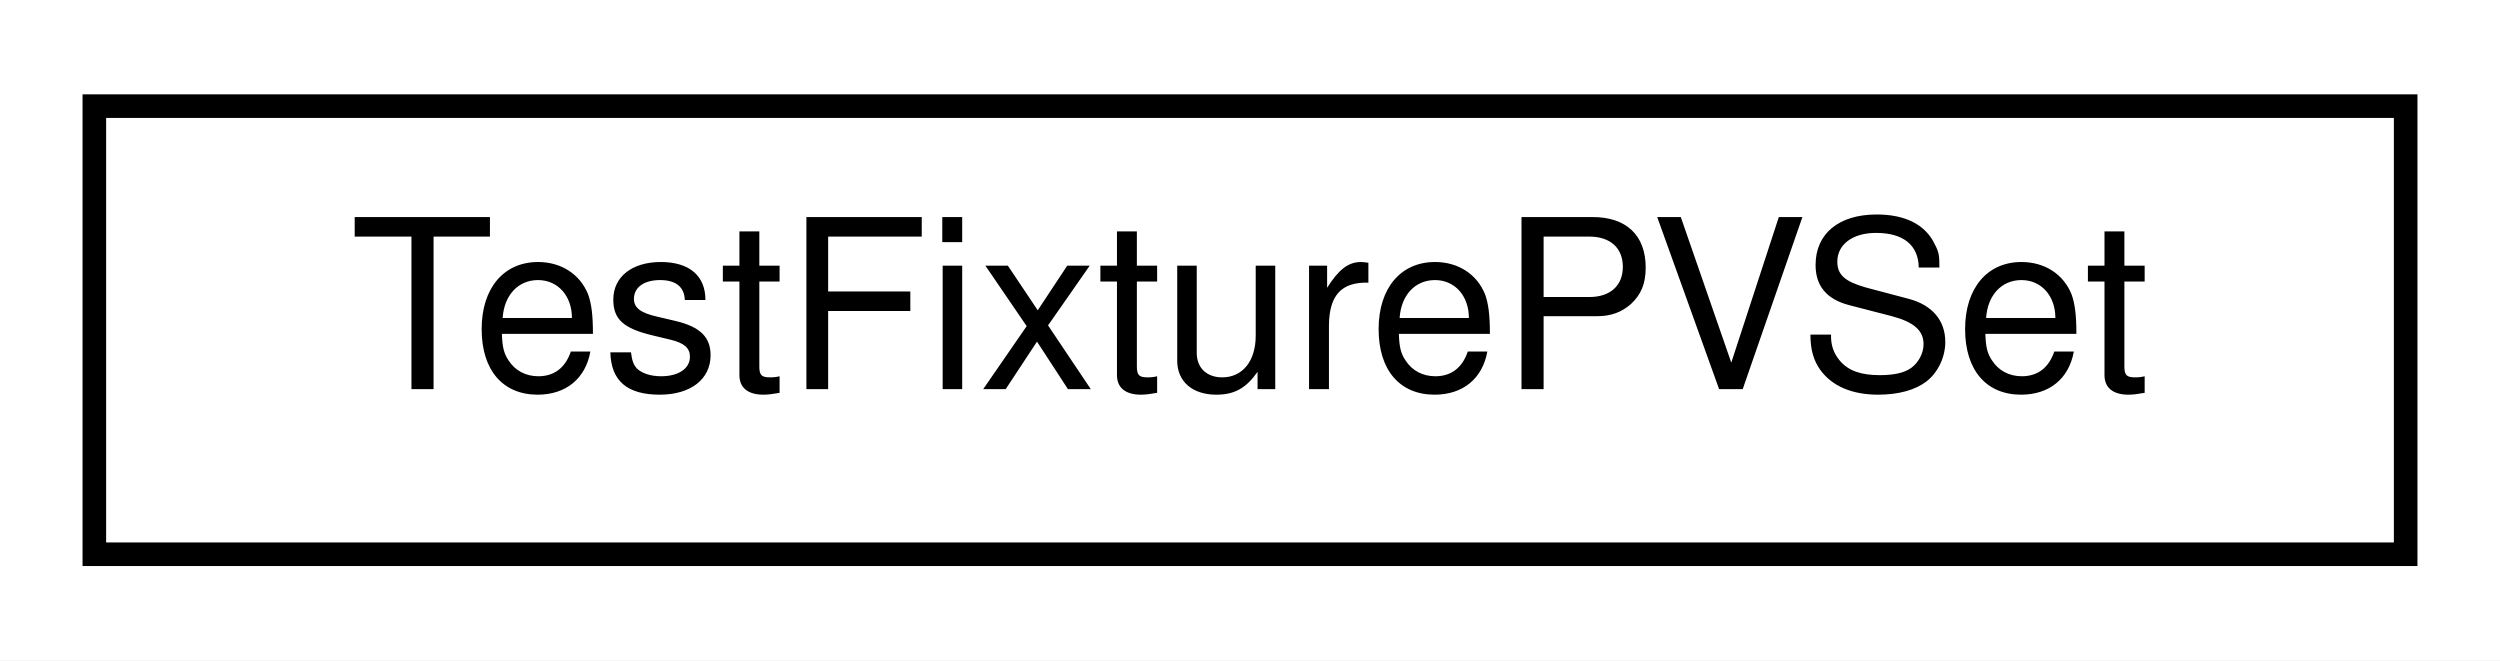
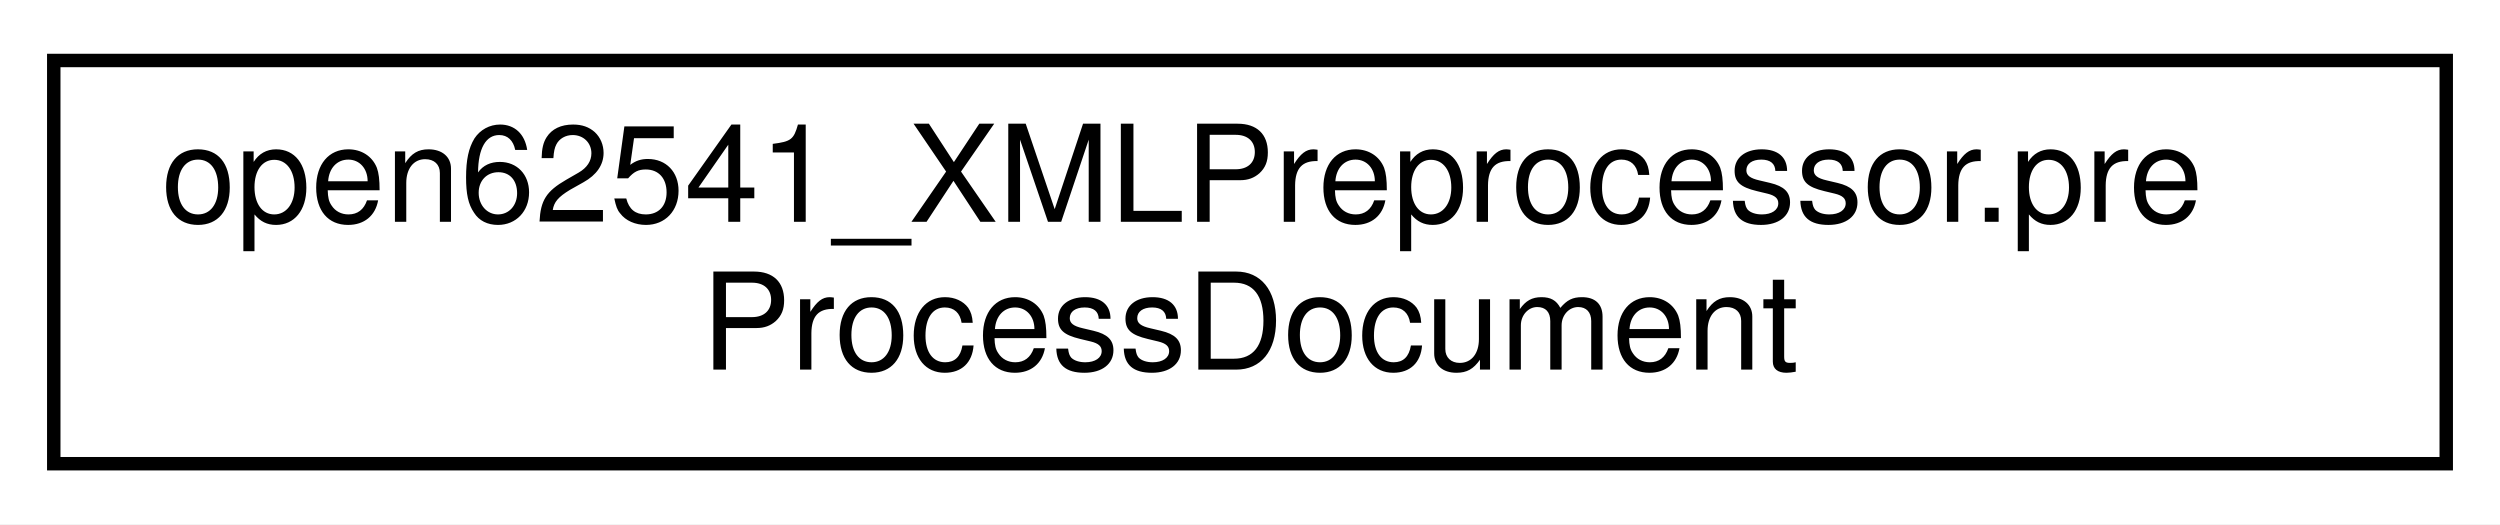
- <svg xmlns="http://www.w3.org/2000/svg" xmlns:xlink="http://www.w3.org/1999/xlink" width="106pt" height="28pt" viewBox="0.00 0.00 106.00 28.00">
-   <g id="graph0" class="graph" transform="scale(1 1) rotate(0) translate(4 24)">
-     <polygon fill="white" stroke="transparent" points="-4,4 -4,-24 102,-24 102,4 -4,4" />
+ <svg xmlns="http://www.w3.org/2000/svg" xmlns:xlink="http://www.w3.org/1999/xlink" width="186pt" height="39pt" viewBox="0.00 0.00 186.00 39.00">
+   <g id="graph0" class="graph" transform="scale(1 1) rotate(0) translate(4 35)">
+     <polygon fill="white" stroke="transparent" points="-4,4 -4,-35 182,-35 182,4 -4,4" />
    <g id="node1" class="node">
      <g id="a_node1">
-         <a xlink:href="struct_test_fixture_p_v_set.html" target="_top" xlink:title=" ">
-           <polygon fill="white" stroke="black" points="0,-0.5 0,-19.5 98,-19.5 98,-0.5 0,-0.5" />
-           <text text-anchor="middle" x="49" y="-7.5" font-family="Helvetica,sans-Serif" font-size="10.00">TestFixturePVSet</text>
+         <a xlink:href="classopen62541___x_m_l_preprocessor_1_1pre_process_document.html" target="_top" xlink:title=" ">
+           <polygon fill="white" stroke="black" points="0,-0.5 0,-30.5 178,-30.5 178,-0.5 0,-0.5" />
+           <text text-anchor="start" x="8" y="-18.5" font-family="Helvetica,sans-Serif" font-size="10.00">open62541_XMLPreprocessor.pre</text>
+           <text text-anchor="middle" x="89" y="-7.5" font-family="Helvetica,sans-Serif" font-size="10.00">ProcessDocument</text>
        </a>
      </g>
    </g>
  </g>
</svg>
